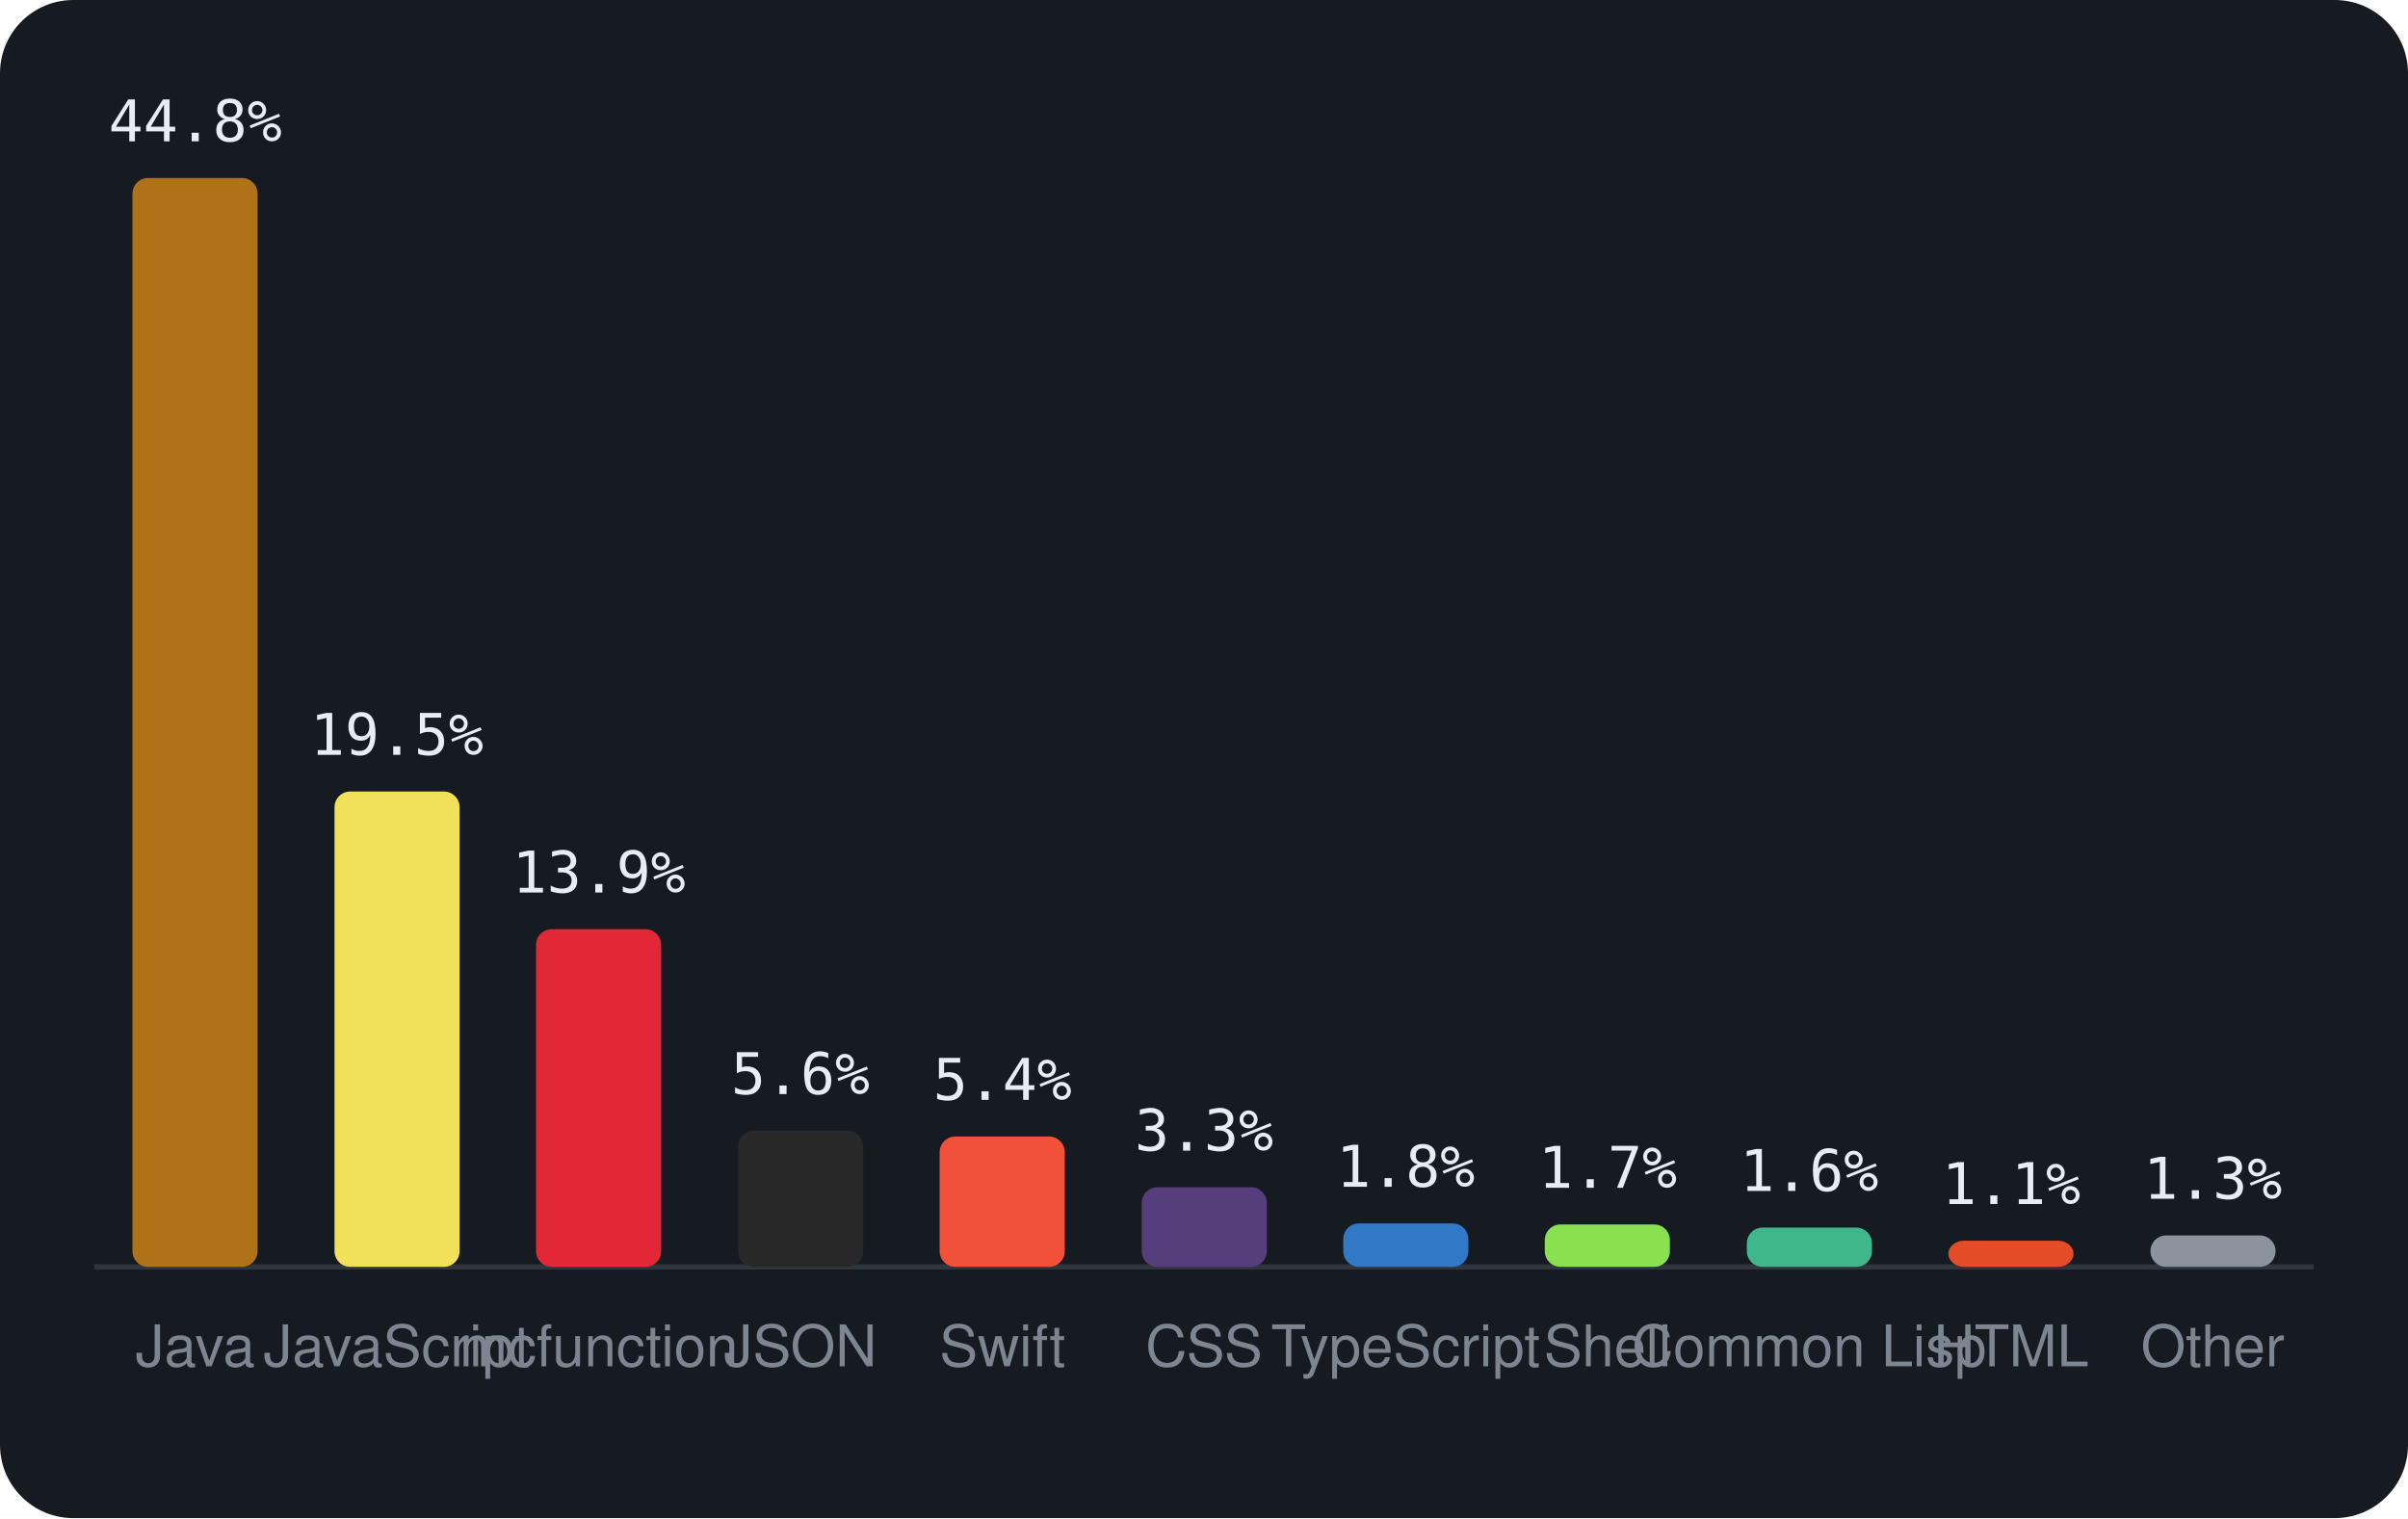
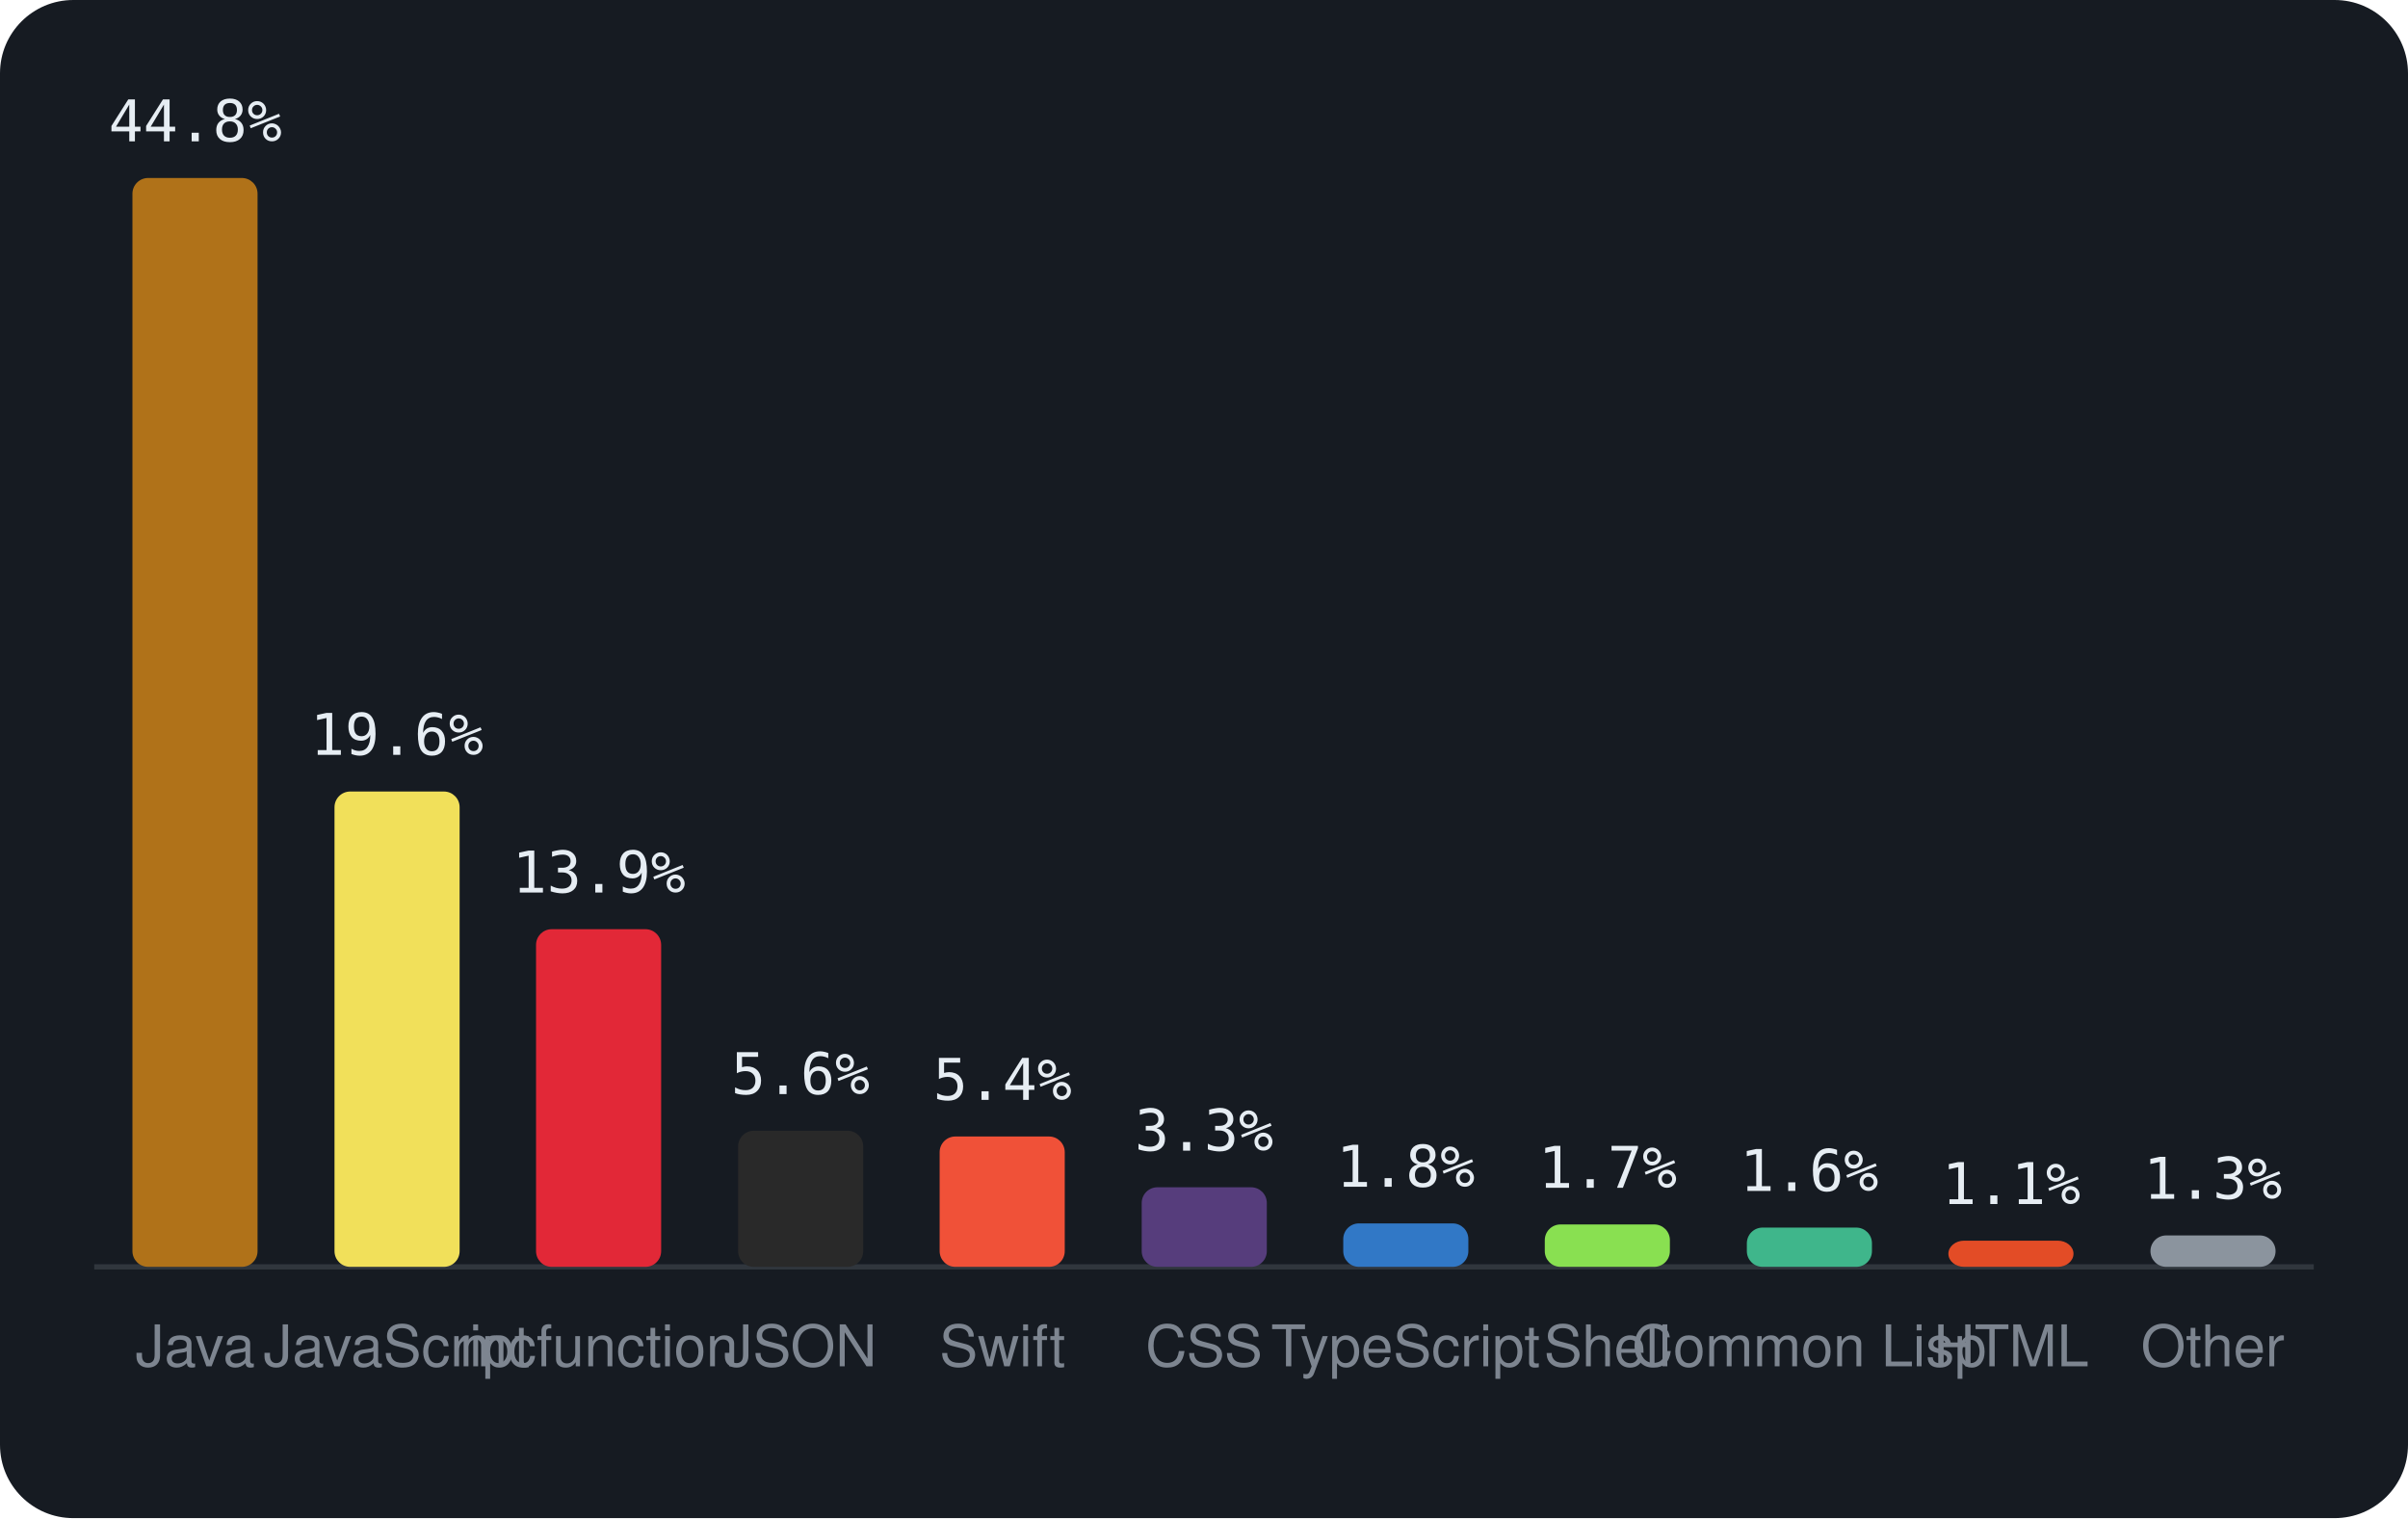
<svg xmlns="http://www.w3.org/2000/svg" viewBox="0 0 460 290" width="460" height="290" font-family="-apple-system,BlinkMacSystemFont,'Segoe UI',Helvetica,Arial,sans-serif">
  <rect width="460" height="290" rx="14" fill="#161b22" />
  <line x1="18" y1="242" x2="442" y2="242" stroke="#30363d" />
  <rect x="25.3" y="34.0" width="23.9" height="208.0" rx="3" fill="#b07219" />
  <text x="37.3" y="27.0" text-anchor="middle" font-size="11" font-family="monospace" fill="#e6edf3">44.8%</text>
  <text x="37.3" y="261" text-anchor="middle" font-size="11" fill="#7d8590">Java</text>
  <rect x="63.9" y="151.2" width="23.9" height="90.8" rx="3" fill="#f1e05a" />
-   <text x="75.8" y="144.2" text-anchor="middle" font-size="11" font-family="monospace" fill="#e6edf3">19.5%</text>
+   <text x="75.8" y="144.2" text-anchor="middle" font-size="11" font-family="monospace" fill="#e6edf3">19.6%</text>
  <text x="75.8" y="261" text-anchor="middle" font-size="11" fill="#7d8590">JavaScript</text>
  <rect x="102.4" y="177.5" width="23.9" height="64.5" rx="3" fill="#E22837" />
  <text x="114.4" y="170.5" text-anchor="middle" font-size="11" font-family="monospace" fill="#e6edf3">13.9%</text>
  <text x="114.4" y="261" text-anchor="middle" font-size="11" fill="#7d8590">mcfunction</text>
  <rect x="141.0" y="216.0" width="23.9" height="26.0" rx="3" fill="#292929" />
  <text x="152.9" y="209.0" text-anchor="middle" font-size="11" font-family="monospace" fill="#e6edf3">5.6%</text>
  <text x="152.9" y="261" text-anchor="middle" font-size="11" fill="#7d8590">JSON</text>
  <rect x="179.5" y="217.1" width="23.9" height="24.9" rx="3" fill="#F05138" />
  <text x="191.5" y="210.1" text-anchor="middle" font-size="11" font-family="monospace" fill="#e6edf3">5.4%</text>
  <text x="191.5" y="261" text-anchor="middle" font-size="11" fill="#7d8590">Swift</text>
  <rect x="218.1" y="226.8" width="23.9" height="15.2" rx="3" fill="#563d7c" />
  <text x="230.0" y="219.8" text-anchor="middle" font-size="11" font-family="monospace" fill="#e6edf3">3.3%</text>
  <text x="230.0" y="261" text-anchor="middle" font-size="11" fill="#7d8590">CSS</text>
  <rect x="256.6" y="233.7" width="23.9" height="8.3" rx="3" fill="#3178c6" />
  <text x="268.5" y="226.7" text-anchor="middle" font-size="11" font-family="monospace" fill="#e6edf3">1.8%</text>
  <text x="268.5" y="261" text-anchor="middle" font-size="11" fill="#7d8590">TypeScript</text>
  <rect x="295.1" y="233.9" width="23.9" height="8.1" rx="3" fill="#89e051" />
  <text x="307.1" y="226.9" text-anchor="middle" font-size="11" font-family="monospace" fill="#e6edf3">1.7%</text>
  <text x="307.1" y="261" text-anchor="middle" font-size="11" fill="#7d8590">Shell</text>
  <rect x="333.7" y="234.5" width="23.9" height="7.5" rx="3" fill="#3fb68b" />
  <text x="345.6" y="227.5" text-anchor="middle" font-size="11" font-family="monospace" fill="#e6edf3">1.6%</text>
  <text x="345.6" y="261" text-anchor="middle" font-size="11" fill="#7d8590">Common Lisp</text>
  <rect x="372.2" y="237.0" width="23.9" height="5.0" rx="3" fill="#e34c26" />
  <text x="384.2" y="230.0" text-anchor="middle" font-size="11" font-family="monospace" fill="#e6edf3">1.1%</text>
  <text x="384.2" y="261" text-anchor="middle" font-size="11" fill="#7d8590">HTML</text>
  <rect x="410.8" y="236.0" width="23.9" height="6.0" rx="3" fill="#8b949e" />
  <text x="422.7" y="229.0" text-anchor="middle" font-size="11" font-family="monospace" fill="#e6edf3">1.3%</text>
  <text x="422.7" y="261" text-anchor="middle" font-size="11" fill="#7d8590">Other</text>
</svg>
